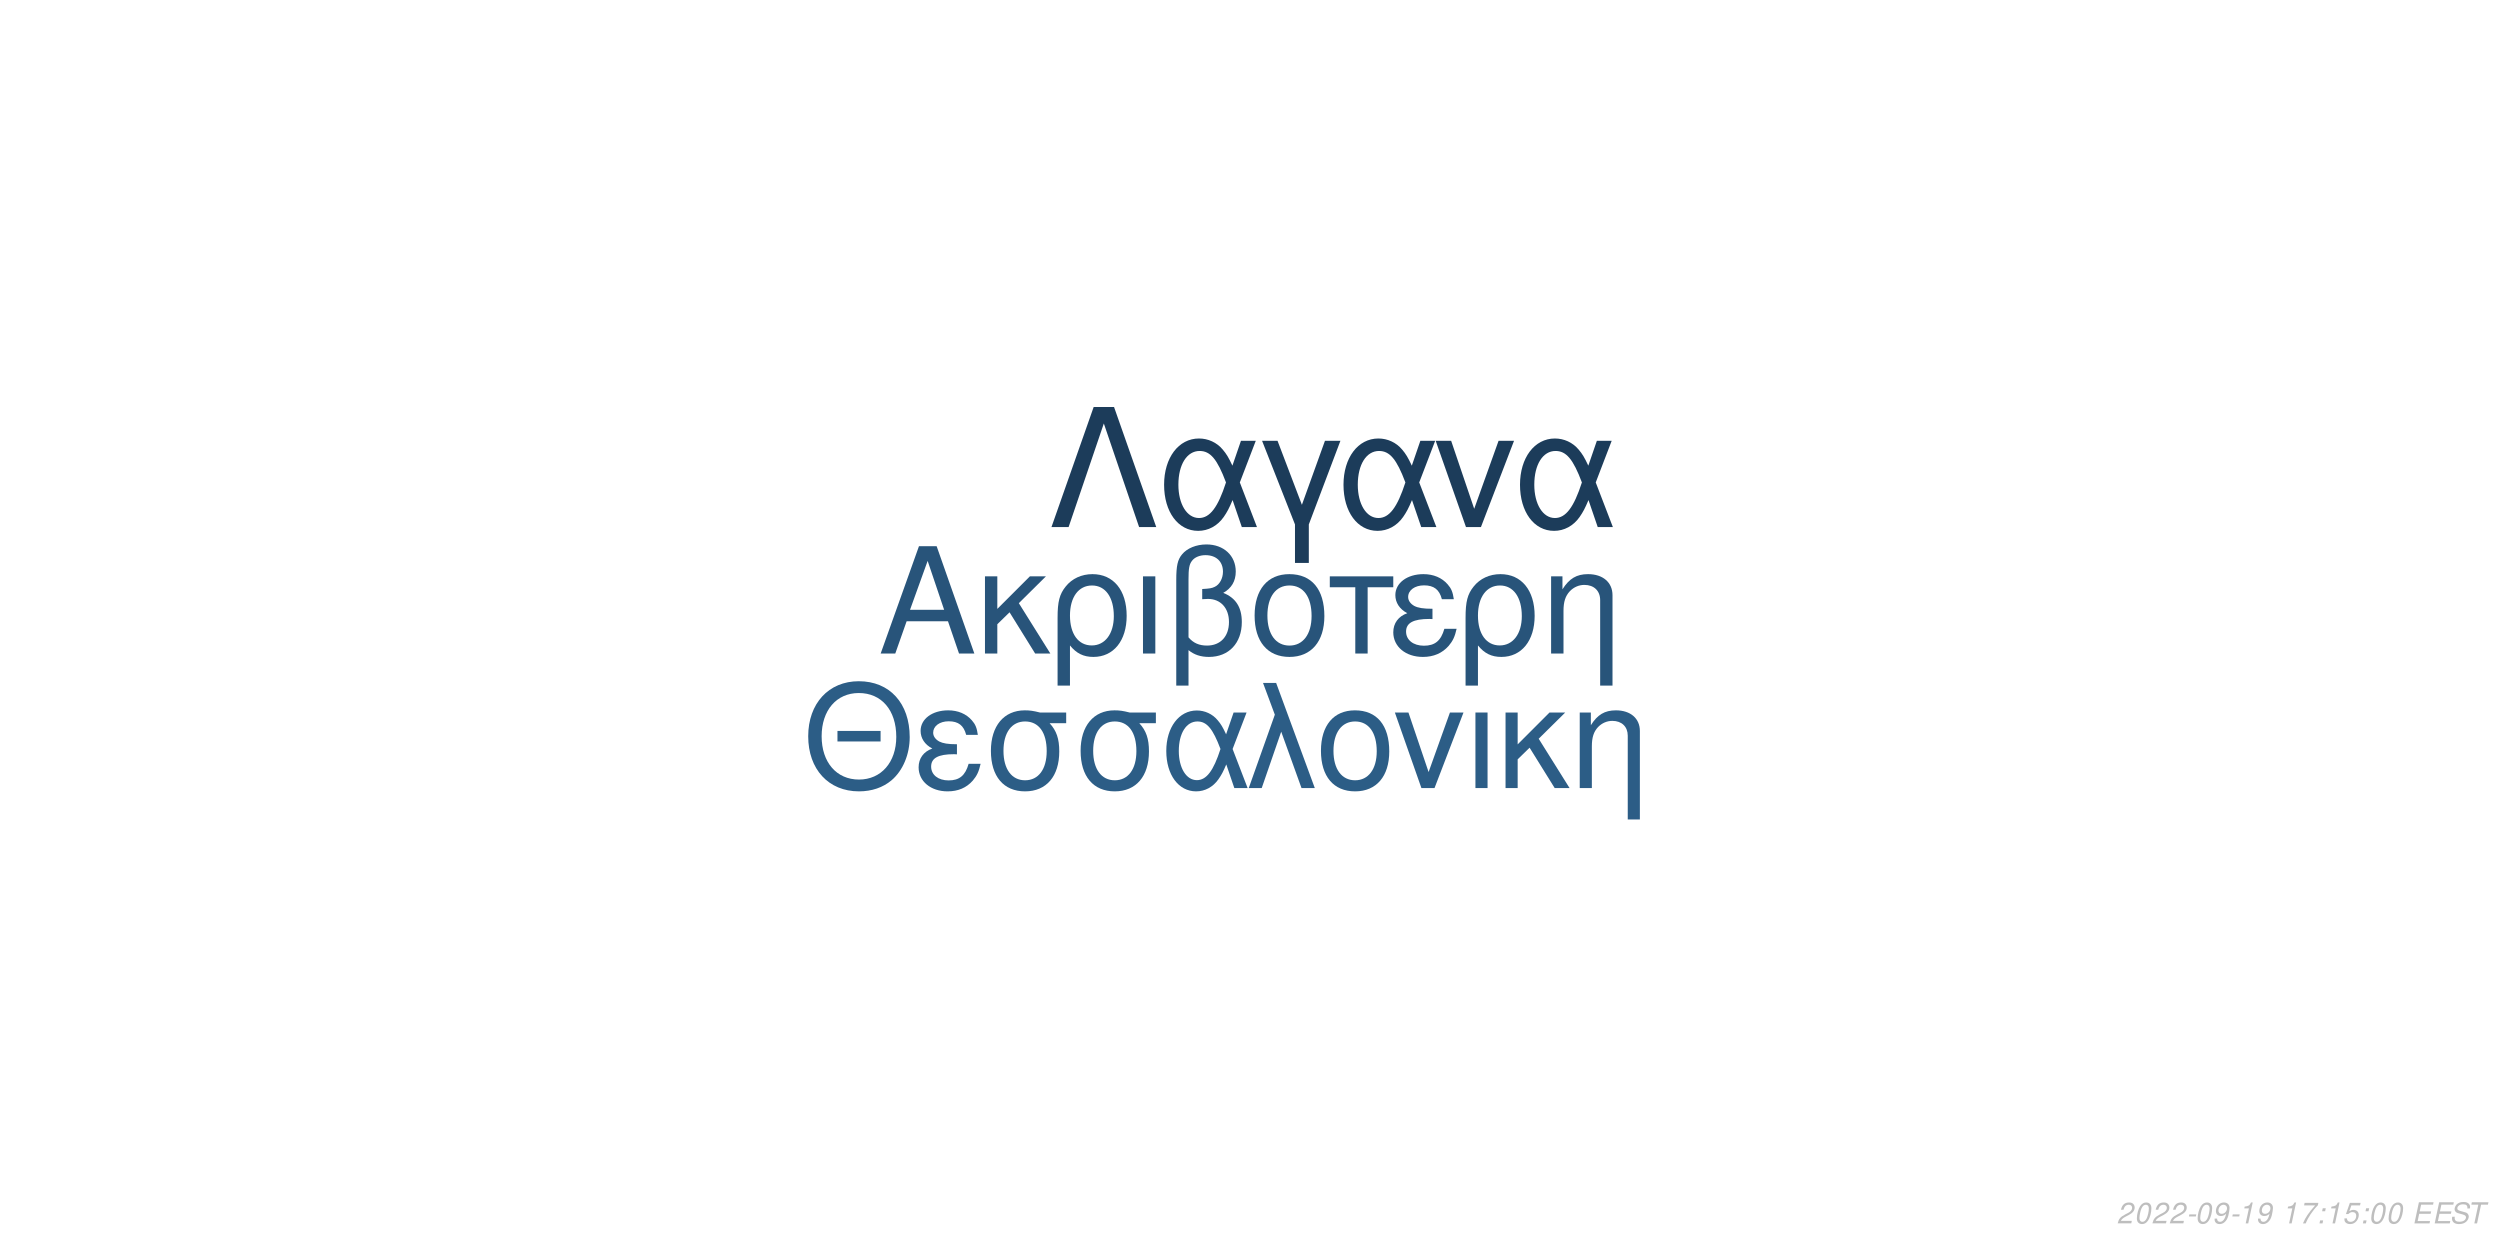
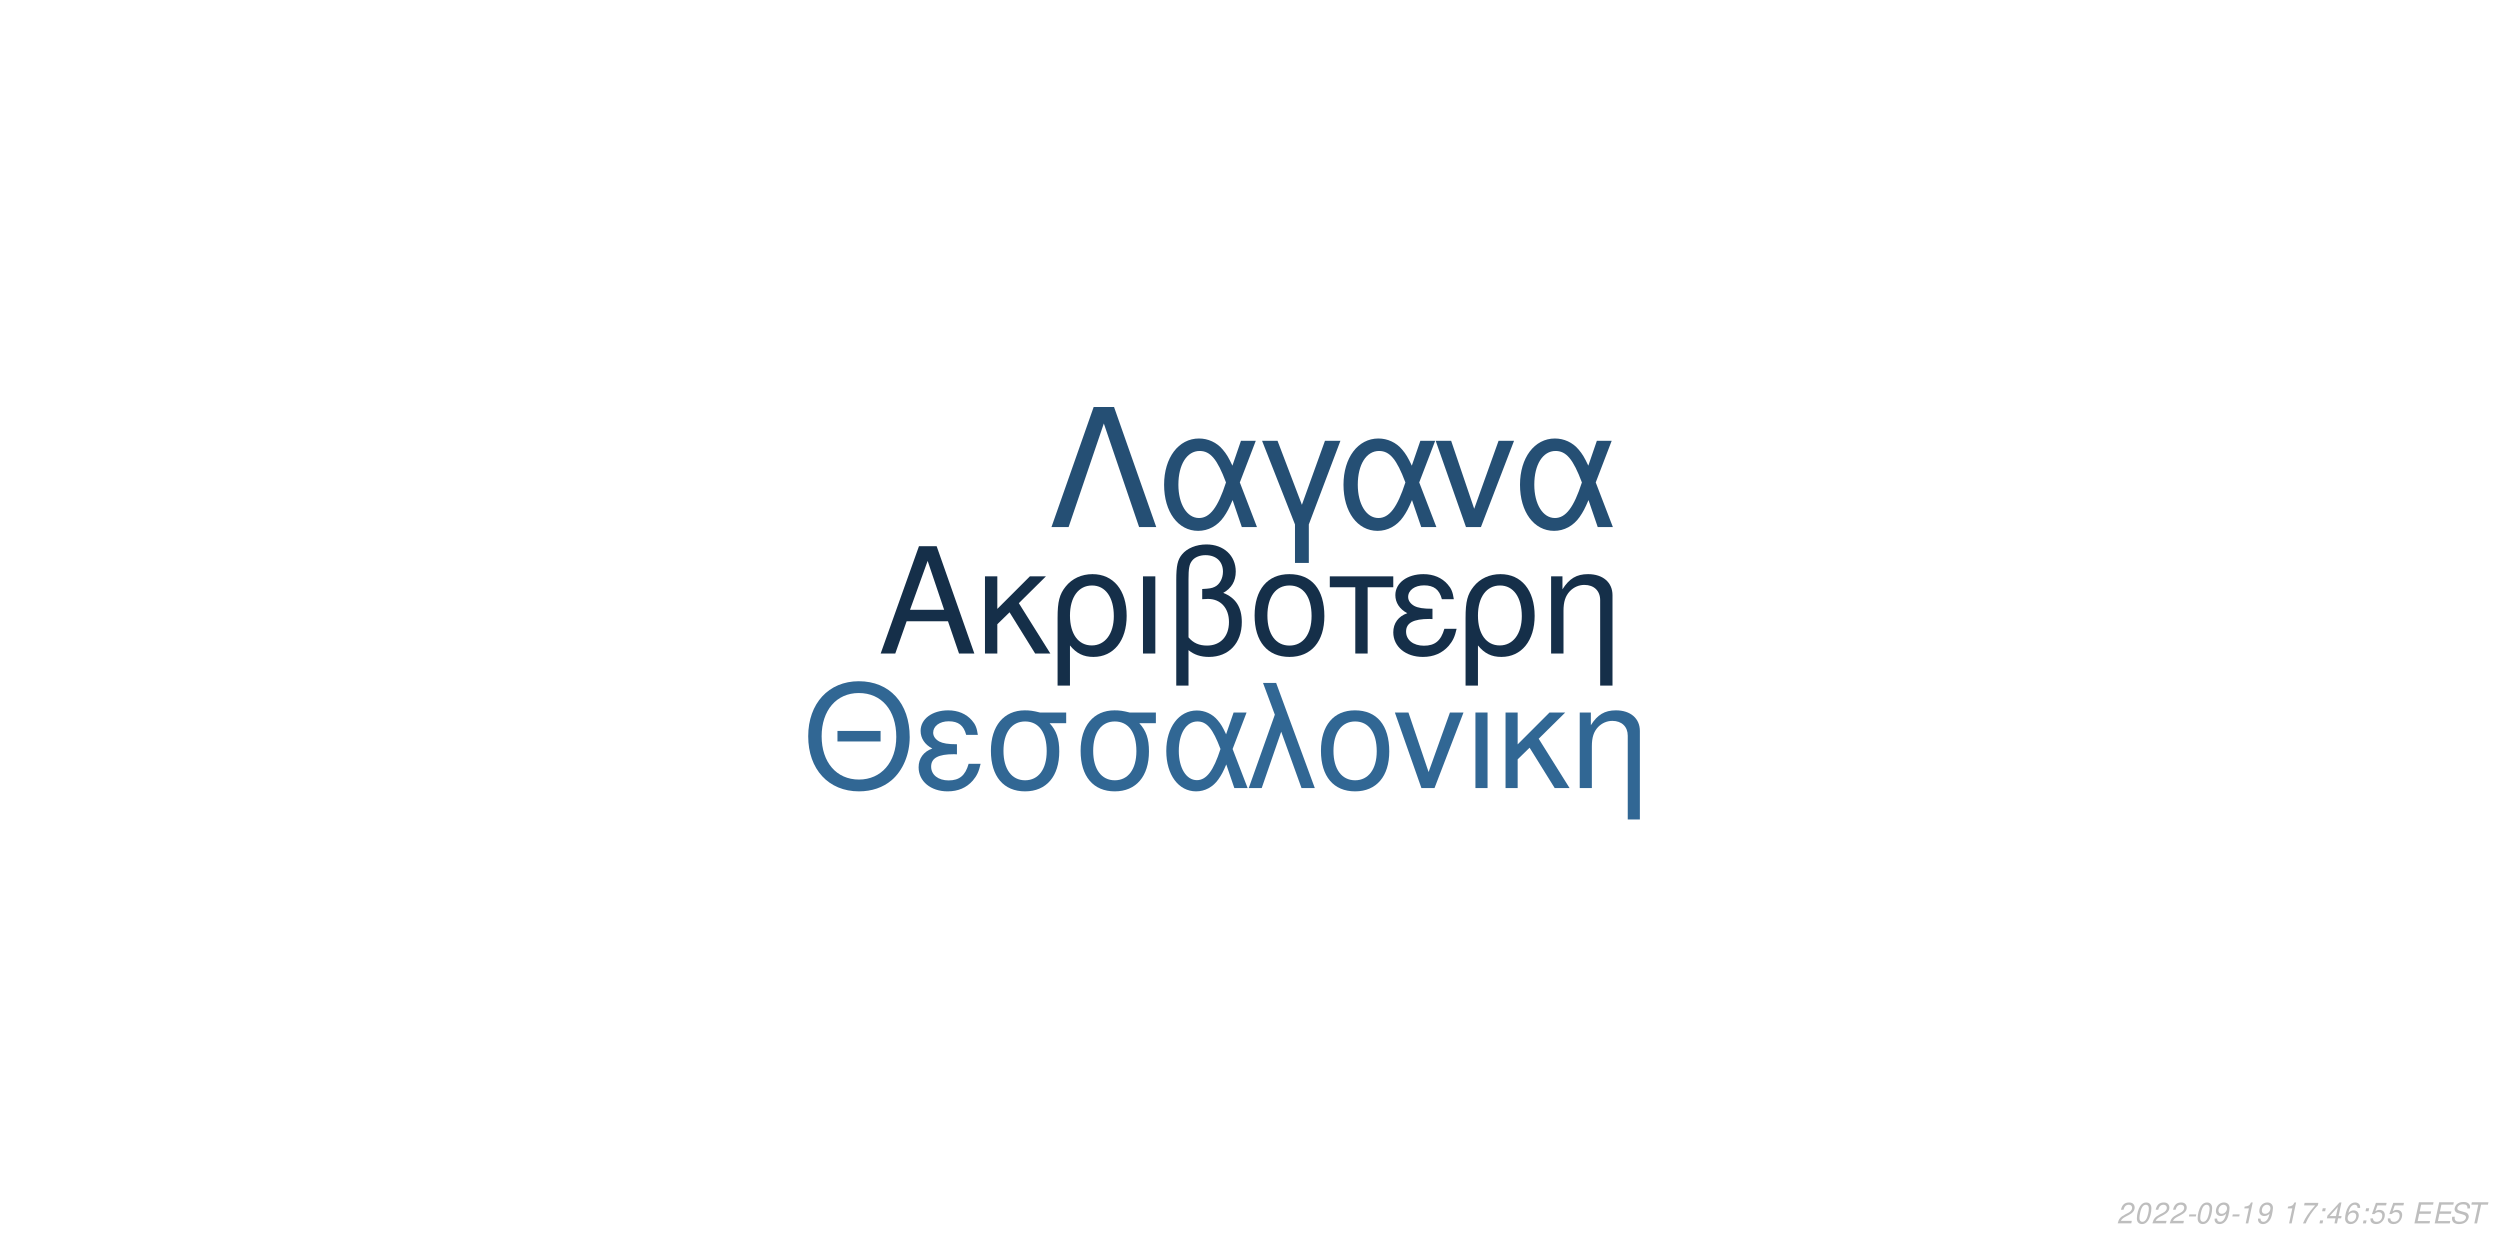
<svg xmlns="http://www.w3.org/2000/svg" xmlns:xlink="http://www.w3.org/1999/xlink" width="864pt" height="432pt" viewBox="0 0 864 432" version="1.1">
  <defs>
    <g>
      <symbol overflow="visible" id="glyph0-0">
        <path style="stroke:none;" d="" />
      </symbol>
      <symbol overflow="visible" id="glyph0-1">
        <path style="stroke:none;" d="M 24.125 -11.141 L 27.938 0 L 33.234 0 L 20.203 -37.094 L 14.094 -37.094 L 0.859 0 L 5.906 0 L 9.828 -11.141 Z M 22.797 -15.109 L 11 -15.109 L 17.094 -32.016 Z M 22.797 -15.109 " />
      </symbol>
      <symbol overflow="visible" id="glyph0-2">
        <path style="stroke:none;" d="M 7.172 -15.422 L 7.172 -26.672 L 2.906 -26.672 L 2.906 0 L 7.172 0 L 7.172 -10.125 L 11.406 -14.25 L 20.25 0 L 25.5 0 L 14.609 -17.406 L 23.969 -26.672 L 18.422 -26.672 Z M 7.172 -15.422 " />
      </symbol>
      <symbol overflow="visible" id="glyph0-3">
        <path style="stroke:none;" d="M 3 11.094 L 7.281 11.094 L 7.281 -2.797 C 9.516 -0.047 11.953 1.172 15.375 1.172 C 22.344 1.172 26.875 -4.422 26.875 -13.031 C 26.875 -21.891 22.297 -27.438 15.062 -27.438 C 11.297 -27.438 7.984 -25.906 5.797 -23.156 C 3.672 -20.516 3 -17.969 3 -12.359 Z M 14.906 -23.516 C 19.547 -23.516 22.438 -19.438 22.438 -12.922 C 22.438 -6.812 19.391 -2.797 14.812 -2.797 C 10.172 -2.797 7.281 -6.766 7.281 -13.125 C 7.281 -19.484 10.234 -23.516 14.906 -23.516 Z M 14.906 -23.516 " />
      </symbol>
      <symbol overflow="visible" id="glyph0-4">
        <path style="stroke:none;" d="M 3.516 0 L 7.781 0 L 7.781 -26.672 L 3.516 -26.672 Z M 3.516 0 " />
      </symbol>
      <symbol overflow="visible" id="glyph0-5">
        <path style="stroke:none;" d="M 4.016 11.094 L 8.25 11.094 L 8.25 -1.172 C 10.172 0.406 12.422 1.172 15.312 1.172 C 22.188 1.172 26.672 -3.609 26.672 -10.891 C 26.672 -15.984 24.578 -19.234 20.25 -20.969 C 23.109 -22.547 24.578 -25.031 24.578 -28.344 C 24.578 -33.844 20.406 -37.703 14.453 -37.703 C 10.938 -37.703 7.734 -36.391 6 -34.25 C 4.484 -32.422 4.016 -30.328 4.016 -25.391 Z M 8.25 -25.656 C 8.25 -29.359 8.5 -30.844 9.469 -32.062 C 10.375 -33.281 12.156 -34 14.094 -34 C 17.812 -34 20.156 -31.812 20.156 -28.297 C 20.156 -25.953 18.984 -23.812 17.297 -23.047 C 16.281 -22.547 15.469 -22.438 12.984 -22.297 L 12.984 -18.781 C 13.734 -18.828 14.344 -18.875 14.969 -18.875 C 19.344 -18.875 22.234 -15.719 22.234 -10.891 C 22.234 -5.906 19.281 -2.75 14.656 -2.75 C 11.953 -2.75 9.922 -3.609 8.25 -5.594 Z M 8.25 -25.656 " />
      </symbol>
      <symbol overflow="visible" id="glyph0-6">
        <path style="stroke:none;" d="M 14.094 -27.438 C 6.562 -27.438 2.094 -22.094 2.094 -13.125 C 2.094 -4.125 6.562 1.172 14.141 1.172 C 21.672 1.172 26.203 -4.172 26.203 -12.922 C 26.203 -22.188 21.828 -27.438 14.094 -27.438 Z M 14.141 -23.516 C 18.938 -23.516 21.781 -19.594 21.781 -12.984 C 21.781 -6.672 18.828 -2.75 14.141 -2.75 C 9.422 -2.75 6.516 -6.672 6.516 -13.125 C 6.516 -19.594 9.422 -23.516 14.141 -23.516 Z M 14.141 -23.516 " />
      </symbol>
      <symbol overflow="visible" id="glyph0-7">
        <path style="stroke:none;" d="M 7.891 0 L 12.156 0 L 12.156 -22.906 L 21.016 -22.906 L 21.016 -26.672 L -0.922 -26.672 L -0.922 -22.906 L 7.891 -22.906 Z M 7.891 0 " />
      </symbol>
      <symbol overflow="visible" id="glyph0-8">
        <path style="stroke:none;" d="M 14.562 -15.469 C 11.344 -15.469 9.562 -15.781 8.297 -16.438 C 6.922 -17.203 6.156 -18.328 6.156 -19.547 C 6.156 -21.891 8.453 -23.562 11.656 -23.562 C 15.062 -23.562 16.953 -22.094 17.812 -18.781 L 21.938 -18.781 C 21.578 -21.266 21.062 -22.5 19.797 -23.922 C 17.812 -26.203 14.906 -27.438 11.453 -27.438 C 5.797 -27.438 1.734 -24.375 1.734 -20.203 C 1.734 -17.609 3.156 -15.375 5.859 -13.938 C 2.797 -12.875 1.016 -10.484 1.016 -7.328 C 1.016 -2.391 5.297 1.172 11.25 1.172 C 14.969 1.172 17.906 -0.109 20.156 -2.641 C 21.578 -4.328 22.297 -5.797 22.906 -8.547 L 18.672 -8.547 C 17.5 -4.422 15.422 -2.703 11.609 -2.703 C 7.938 -2.703 5.438 -4.688 5.438 -7.578 C 5.438 -10.578 7.938 -11.953 13.484 -11.953 C 13.641 -11.953 14.094 -11.953 14.562 -11.906 Z M 14.562 -15.469 " />
      </symbol>
      <symbol overflow="visible" id="glyph0-9">
        <path style="stroke:none;" d="M 3.562 -26.672 L 3.562 0 L 7.844 0 L 7.844 -14.703 C 7.844 -17.906 8.5 -19.891 10.031 -21.531 C 11.406 -22.953 13.188 -23.719 15.062 -23.719 C 18.375 -23.719 20.516 -21.672 20.516 -18.469 L 20.516 11.094 L 24.781 11.094 L 24.781 -20.156 C 24.781 -24.578 21.469 -27.438 16.328 -27.438 C 12.359 -27.438 9.828 -25.906 7.484 -22.188 L 7.484 -26.672 Z M 3.562 -26.672 " />
      </symbol>
      <symbol overflow="visible" id="glyph1-0">
        <path style="stroke:none;" d="" />
      </symbol>
      <symbol overflow="visible" id="glyph1-1">
        <path style="stroke:none;" d="M 26.859 -19.734 L 11.953 -19.734 L 11.953 -16.094 L 26.859 -16.094 Z M 19.328 -36.922 C 8.922 -36.922 1.844 -29.25 1.844 -17.891 C 1.844 -6.484 8.875 1.141 19.391 1.141 C 23.812 1.141 27.703 -0.203 30.641 -2.688 C 34.578 -6.031 36.922 -11.656 36.922 -17.594 C 36.922 -29.297 30 -36.922 19.328 -36.922 Z M 19.328 -32.844 C 27.203 -32.844 32.281 -26.906 32.281 -17.688 C 32.281 -8.922 27.062 -2.938 19.391 -2.938 C 11.609 -2.938 6.484 -8.922 6.484 -17.891 C 6.484 -26.859 11.609 -32.844 19.328 -32.844 Z M 19.328 -32.844 " />
      </symbol>
      <symbol overflow="visible" id="glyph1-2">
        <path style="stroke:none;" d="M 14.25 -15.141 C 11.109 -15.141 9.375 -15.453 8.125 -16.094 C 6.781 -16.844 6.031 -17.938 6.031 -19.141 C 6.031 -21.422 8.266 -23.078 11.406 -23.078 C 14.75 -23.078 16.594 -21.625 17.438 -18.391 L 21.469 -18.391 C 21.125 -20.828 20.625 -22.031 19.391 -23.422 C 17.438 -25.656 14.594 -26.859 11.219 -26.859 C 5.688 -26.859 1.688 -23.875 1.688 -19.781 C 1.688 -17.234 3.094 -15.047 5.734 -13.656 C 2.734 -12.609 1 -10.266 1 -7.172 C 1 -2.344 5.188 1.141 11.016 1.141 C 14.656 1.141 17.547 -0.094 19.734 -2.594 C 21.125 -4.234 21.828 -5.688 22.422 -8.375 L 18.281 -8.375 C 17.141 -4.328 15.094 -2.641 11.359 -2.641 C 7.766 -2.641 5.328 -4.578 5.328 -7.422 C 5.328 -10.359 7.766 -11.703 13.203 -11.703 C 13.359 -11.703 13.797 -11.703 14.25 -11.656 Z M 14.25 -15.141 " />
      </symbol>
      <symbol overflow="visible" id="glyph1-3">
        <path style="stroke:none;" d="M 29 -26.109 L 19.938 -26.109 C 17.594 -26.703 16.438 -26.859 14.703 -26.859 C 7.469 -26.859 2.984 -21.469 2.984 -12.859 C 2.984 -4.031 7.375 1.141 14.797 1.141 C 22.172 1.141 26.609 -4.078 26.609 -12.656 C 26.609 -17.047 25.656 -19.828 23.266 -22.422 L 29 -22.422 Z M 14.797 -23.016 C 19.531 -23.016 22.266 -19.234 22.266 -12.75 C 22.266 -6.531 19.438 -2.688 14.797 -2.688 C 10.172 -2.688 7.328 -6.531 7.328 -12.859 C 7.328 -19.188 10.172 -23.016 14.797 -23.016 Z M 14.797 -23.016 " />
      </symbol>
      <symbol overflow="visible" id="glyph1-4">
        <path style="stroke:none;" d="M 29.344 -26.109 L 24.859 -26.109 L 22.266 -18.578 C 21.125 -21.031 20.484 -22.125 19.328 -23.469 C 17.547 -25.609 14.906 -26.812 12.156 -26.812 C 5.984 -26.812 1.594 -20.984 1.594 -12.812 C 1.594 -4.578 5.828 1.141 11.906 1.141 C 14.953 1.141 17.734 -0.344 19.625 -3.047 C 20.672 -4.531 21.281 -5.688 22.328 -8.172 L 25.109 0 L 29.703 0 L 24.516 -13.5 Z M 20.328 -13.5 C 17.891 -5.922 15.453 -2.734 12.156 -2.734 C 8.516 -2.734 5.922 -6.922 5.922 -12.812 C 5.922 -18.938 8.516 -23.016 12.359 -23.016 C 15.594 -23.016 17.688 -20.531 20.328 -13.5 Z M 20.328 -13.5 " />
      </symbol>
      <symbol overflow="visible" id="glyph1-5">
        <path style="stroke:none;" d="M 1.094 0 L 5.578 0 L 12.312 -19.484 L 19.328 0 L 23.922 0 L 10.562 -36.328 L 6.031 -36.328 L 10.109 -25.359 Z M 1.094 0 " />
      </symbol>
      <symbol overflow="visible" id="glyph1-6">
        <path style="stroke:none;" d="M 13.797 -26.859 C 6.422 -26.859 2.047 -21.625 2.047 -12.859 C 2.047 -4.031 6.422 1.141 13.859 1.141 C 21.234 1.141 25.656 -4.078 25.656 -12.656 C 25.656 -21.719 21.375 -26.859 13.797 -26.859 Z M 13.859 -23.016 C 18.531 -23.016 21.328 -19.188 21.328 -12.703 C 21.328 -6.531 18.438 -2.688 13.859 -2.688 C 9.219 -2.688 6.375 -6.531 6.375 -12.859 C 6.375 -19.188 9.219 -23.016 13.859 -23.016 Z M 13.859 -23.016 " />
      </symbol>
      <symbol overflow="visible" id="glyph1-7">
        <path style="stroke:none;" d="M 14.297 0 L 24.312 -26.109 L 19.625 -26.109 L 12.25 -5.531 L 5.281 -26.109 L 0.594 -26.109 L 9.766 0 Z M 14.297 0 " />
      </symbol>
      <symbol overflow="visible" id="glyph1-8">
        <path style="stroke:none;" d="M 3.438 0 L 7.625 0 L 7.625 -26.109 L 3.438 -26.109 Z M 3.438 0 " />
      </symbol>
      <symbol overflow="visible" id="glyph1-9">
        <path style="stroke:none;" d="M 7.031 -15.094 L 7.031 -26.109 L 2.844 -26.109 L 2.844 0 L 7.031 0 L 7.031 -9.922 L 11.156 -13.953 L 19.828 0 L 24.969 0 L 14.297 -17.047 L 23.469 -26.109 L 18.031 -26.109 Z M 7.031 -15.094 " />
      </symbol>
      <symbol overflow="visible" id="glyph1-10">
        <path style="stroke:none;" d="M 3.484 -26.109 L 3.484 0 L 7.672 0 L 7.672 -14.406 C 7.672 -17.547 8.328 -19.484 9.812 -21.078 C 11.156 -22.469 12.906 -23.219 14.75 -23.219 C 17.984 -23.219 20.078 -21.234 20.078 -18.094 L 20.078 10.859 L 24.266 10.859 L 24.266 -19.734 C 24.266 -24.062 21.031 -26.859 16 -26.859 C 12.109 -26.859 9.609 -25.359 7.328 -21.719 L 7.328 -26.109 Z M 3.484 -26.109 " />
      </symbol>
      <symbol overflow="visible" id="glyph2-0">
        <path style="stroke:none;" d="" />
      </symbol>
      <symbol overflow="visible" id="glyph2-1">
        <path style="stroke:none;" d="M 22.531 -41.484 L 15.484 -41.484 L 0.906 0 L 6.828 0 L 19 -35.797 L 31.188 0 L 37.109 0 Z M 22.531 -41.484 " />
      </symbol>
      <symbol overflow="visible" id="glyph2-2">
        <path style="stroke:none;" d="M 33.516 -29.812 L 28.391 -29.812 L 25.438 -21.219 C 24.125 -24.016 23.391 -25.266 22.078 -26.797 C 20.031 -29.25 17.016 -30.609 13.891 -30.609 C 6.828 -30.609 1.828 -23.953 1.828 -14.625 C 1.828 -5.234 6.656 1.312 13.594 1.312 C 17.078 1.312 20.266 -0.391 22.422 -3.469 C 23.609 -5.172 24.297 -6.484 25.5 -9.328 L 28.688 0 L 33.922 0 L 28 -15.422 Z M 23.219 -15.422 C 20.422 -6.766 17.641 -3.125 13.891 -3.125 C 9.734 -3.125 6.766 -7.906 6.766 -14.625 C 6.766 -21.625 9.734 -26.297 14.109 -26.297 C 17.812 -26.297 20.203 -23.453 23.219 -15.422 Z M 23.219 -15.422 " />
      </symbol>
      <symbol overflow="visible" id="glyph2-3">
        <path style="stroke:none;" d="M 12.062 12.406 L 16.844 12.406 L 16.844 -0.906 L 27.766 -29.812 L 22.422 -29.812 L 14.453 -7.688 L 6.031 -29.812 L 0.688 -29.812 L 12.062 -0.906 Z M 12.062 12.406 " />
      </symbol>
      <symbol overflow="visible" id="glyph2-4">
        <path style="stroke:none;" d="M 16.328 0 L 27.766 -29.812 L 22.422 -29.812 L 14 -6.312 L 6.031 -29.812 L 0.688 -29.812 L 11.156 0 Z M 16.328 0 " />
      </symbol>
      <symbol overflow="visible" id="glyph3-0">
        <path style="stroke:none;" d="" />
      </symbol>
      <symbol overflow="visible" id="glyph3-1">
        <path style="stroke:none;" d="M 5.234 -0.875 L 1.469 -0.875 C 1.641 -1.375 2.203 -1.891 3.109 -2.344 L 4.234 -2.938 C 5.562 -3.625 6.219 -4.469 6.219 -5.484 C 6.219 -5.938 6.062 -6.359 5.797 -6.656 C 5.469 -7.047 4.984 -7.234 4.312 -7.234 C 2.766 -7.234 1.891 -6.453 1.484 -4.734 L 2.375 -4.734 C 2.484 -5.188 2.609 -5.484 2.797 -5.75 C 3.094 -6.203 3.609 -6.453 4.188 -6.453 C 4.891 -6.453 5.344 -6.031 5.344 -5.375 C 5.344 -4.703 4.859 -4.094 4.016 -3.656 L 2.984 -3.125 C 1.234 -2.188 0.797 -1.656 0.344 -0.016 L 5.047 -0.016 Z M 5.234 -0.875 " />
      </symbol>
      <symbol overflow="visible" id="glyph3-2">
        <path style="stroke:none;" d="M 4.203 -7.234 C 3.375 -7.234 2.688 -6.812 2.125 -5.984 C 1.484 -5.047 0.984 -3.188 0.984 -1.734 C 0.984 -1.109 1.172 -0.562 1.484 -0.266 C 1.797 0.047 2.281 0.234 2.766 0.234 C 3.625 0.234 4.281 -0.156 4.859 -1.016 C 5.516 -1.953 6 -3.797 6 -5.266 C 6 -6.5 5.328 -7.234 4.203 -7.234 Z M 4.094 -6.453 C 4.734 -6.453 5.125 -5.984 5.125 -5.156 C 5.125 -4.203 4.781 -2.625 4.406 -1.812 C 3.984 -0.938 3.516 -0.547 2.875 -0.547 C 2.25 -0.547 1.875 -1.031 1.875 -1.828 C 1.875 -2.797 2.203 -4.344 2.594 -5.203 C 2.984 -6.047 3.453 -6.453 4.094 -6.453 Z M 4.094 -6.453 " />
      </symbol>
      <symbol overflow="visible" id="glyph3-3">
        <path style="stroke:none;" d="M 3.516 -3.125 L 1.125 -3.125 L 0.969 -2.406 L 3.359 -2.406 Z M 3.516 -3.125 " />
      </symbol>
      <symbol overflow="visible" id="glyph3-4">
        <path style="stroke:none;" d="M 0.844 -1.656 C 0.844 -1.547 0.844 -1.438 0.844 -1.375 C 0.844 -0.406 1.531 0.234 2.578 0.234 C 3.203 0.234 3.766 0.016 4.297 -0.438 C 4.938 -1 5.312 -1.656 5.594 -2.719 C 5.844 -3.672 6.016 -4.766 6.016 -5.375 C 6.016 -5.844 5.844 -6.328 5.547 -6.656 C 5.203 -7.031 4.703 -7.234 4.062 -7.234 C 2.516 -7.234 1.297 -5.938 1.297 -4.266 C 1.297 -3.203 1.984 -2.547 3.047 -2.547 C 3.484 -2.547 3.953 -2.672 4.281 -2.891 C 4.406 -2.984 4.547 -3.078 4.828 -3.344 C 4.438 -1.484 3.703 -0.547 2.703 -0.547 C 2.109 -0.547 1.719 -0.938 1.719 -1.547 L 1.719 -1.656 Z M 3.953 -6.453 C 4.625 -6.453 5.141 -5.953 5.141 -5.281 C 5.141 -4.188 4.312 -3.312 3.297 -3.312 C 2.594 -3.312 2.172 -3.734 2.172 -4.453 C 2.172 -5.562 2.984 -6.453 3.953 -6.453 Z M 3.953 -6.453 " />
      </symbol>
      <symbol overflow="visible" id="glyph3-5">
        <path style="stroke:none;" d="M 3.703 -5.188 L 2.594 0 L 3.469 0 L 5.016 -7.234 L 4.438 -7.234 C 3.906 -6.156 3.688 -6.016 2.234 -5.812 L 2.109 -5.188 Z M 3.703 -5.188 " />
      </symbol>
      <symbol overflow="visible" id="glyph3-6">
        <path style="stroke:none;" d="" />
      </symbol>
      <symbol overflow="visible" id="glyph3-7">
        <path style="stroke:none;" d="M 6.703 -7.094 L 1.953 -7.094 L 1.766 -6.219 L 5.594 -6.219 C 3.344 -3.688 2.266 -2.109 1.375 0 L 2.344 0 C 3.031 -1.906 4.828 -4.594 6.547 -6.281 Z M 6.703 -7.094 " />
      </symbol>
      <symbol overflow="visible" id="glyph3-8">
        <path style="stroke:none;" d="M 2.359 -1.031 L 1.312 -1.031 L 1.094 0 L 2.141 0 Z M 3.266 -5.234 L 2.219 -5.234 L 2 -4.203 L 3.047 -4.203 Z M 3.266 -5.234 " />
      </symbol>
      <symbol overflow="visible" id="glyph3-9">
+         <path style="stroke:none;" d="M 3.625 -1.75 L 3.266 0 L 4.141 0 L 4.516 -1.75 L 5.562 -1.75 L 5.734 -2.531 L 4.688 -2.531 L 5.688 -7.234 L 5.016 -7.234 L 0.844 -2.672 L 0.641 -1.75 Z M 3.797 -2.531 L 1.594 -2.531 L 4.469 -5.703 Z M 3.797 -2.531 " />
+       </symbol>
+       <symbol overflow="visible" id="glyph3-10">
+         <path style="stroke:none;" d="M 6.125 -5.344 L 6.141 -5.625 C 6.141 -6.609 5.453 -7.234 4.391 -7.234 C 3.438 -7.234 2.641 -6.719 2.016 -5.703 C 1.422 -4.781 0.938 -2.953 0.938 -1.688 C 0.938 -0.516 1.688 0.234 2.859 0.234 C 3.703 0.234 4.438 -0.156 5 -0.875 C 5.406 -1.422 5.672 -2.156 5.672 -2.766 C 5.672 -3.812 4.969 -4.5 3.906 -4.5 C 3.234 -4.5 2.672 -4.234 2.094 -3.625 C 2.406 -5.375 3.234 -6.453 4.25 -6.453 C 4.703 -6.453 5.062 -6.234 5.172 -5.844 C 5.203 -5.719 5.234 -5.578 5.25 -5.344 Z M 3.656 -3.734 C 4.344 -3.734 4.797 -3.281 4.797 -2.625 C 4.797 -1.469 3.984 -0.547 2.984 -0.547 C 2.297 -0.547 1.812 -1.047 1.812 -1.766 C 1.812 -2.859 2.625 -3.734 3.656 -3.734 Z M 3.656 -3.734 " />
+       </symbol>
+       <symbol overflow="visible" id="glyph3-11">
        <path style="stroke:none;" d="M 6.297 -7.094 L 2.594 -7.094 L 1.234 -3.234 L 2.047 -3.234 C 2.656 -3.766 2.938 -3.906 3.531 -3.906 C 4.328 -3.906 4.797 -3.453 4.797 -2.688 C 4.797 -1.438 3.969 -0.547 2.828 -0.547 C 2.031 -0.547 1.609 -0.938 1.578 -1.734 L 0.703 -1.734 L 0.703 -1.516 C 0.703 -0.938 0.844 -0.547 1.188 -0.266 C 1.562 0.062 2.078 0.234 2.703 0.234 C 3.656 0.234 4.391 -0.156 4.984 -0.922 C 5.422 -1.5 5.672 -2.234 5.672 -2.953 C 5.672 -4 4.938 -4.672 3.812 -4.672 C 3.328 -4.672 2.906 -4.547 2.406 -4.234 L 3.109 -6.219 L 6.109 -6.219 Z M 6.297 -7.094 " />
      </symbol>
-       <symbol overflow="visible" id="glyph3-10">
+       <symbol overflow="visible" id="glyph3-12">
        <path style="stroke:none;" d="M 2.547 -3.312 L 6.5 -3.312 L 6.688 -4.141 L 2.719 -4.141 L 3.219 -6.469 L 7.344 -6.469 L 7.516 -7.297 L 2.453 -7.297 L 0.906 0 L 6.125 0 L 6.297 -0.812 L 2.016 -0.812 Z M 2.547 -3.312 " />
      </symbol>
-       <symbol overflow="visible" id="glyph3-11">
+       <symbol overflow="visible" id="glyph3-13">
        <path style="stroke:none;" d="M 7.062 -5.156 C 7.125 -5.438 7.141 -5.562 7.141 -5.703 C 7.141 -6.156 6.938 -6.594 6.594 -6.891 C 6.188 -7.25 5.656 -7.406 4.875 -7.406 C 3.844 -7.406 3.047 -7.125 2.5 -6.562 C 2.094 -6.141 1.781 -5.438 1.781 -4.922 C 1.781 -4.297 2.219 -3.766 2.891 -3.562 L 4.594 -3.094 C 5.406 -2.859 5.734 -2.578 5.734 -2.094 C 5.734 -1.781 5.547 -1.406 5.266 -1.141 C 4.844 -0.766 4.266 -0.578 3.453 -0.578 C 2.328 -0.578 1.812 -0.984 1.812 -1.906 C 1.812 -2.047 1.812 -2.125 1.844 -2.312 L 0.984 -2.312 C 0.906 -2.062 0.891 -1.906 0.891 -1.688 C 0.891 -0.484 1.797 0.234 3.297 0.234 C 4.359 0.234 5.234 -0.062 5.812 -0.609 C 6.344 -1.078 6.688 -1.797 6.688 -2.375 C 6.688 -2.641 6.609 -2.906 6.453 -3.156 C 6.234 -3.5 5.938 -3.703 5.469 -3.828 L 3.75 -4.312 C 2.984 -4.547 2.734 -4.734 2.734 -5.188 C 2.734 -5.547 2.875 -5.844 3.188 -6.109 C 3.547 -6.438 4.031 -6.594 4.703 -6.594 C 5.266 -6.594 5.688 -6.484 5.906 -6.297 C 6.094 -6.125 6.219 -5.797 6.219 -5.516 C 6.219 -5.422 6.203 -5.344 6.188 -5.156 Z M 7.062 -5.156 " />
      </symbol>
-       <symbol overflow="visible" id="glyph3-12">
+       <symbol overflow="visible" id="glyph3-14">
        <path style="stroke:none;" d="M 4.938 -6.469 L 7.312 -6.469 L 7.484 -7.297 L 1.75 -7.297 L 1.578 -6.469 L 3.984 -6.469 L 2.609 0 L 3.547 0 Z M 4.938 -6.469 " />
      </symbol>
    </g>
  </defs>
  <g id="surface1">
    <rect x="0" y="0" width="864" height="432" style="fill:rgb(100%,100%,100%);fill-opacity:1;stroke:none;" />
-     <g style="fill:rgb(15.686%,32.941%,47.843%);fill-opacity:1;">
+     <g style="fill:rgb(8.235%,18.431%,28.627%);fill-opacity:1;">
      <use xlink:href="#glyph0-1" x="303.5" y="225.861" />
      <use xlink:href="#glyph0-2" x="337.5" y="225.861" />
      <use xlink:href="#glyph0-3" x="362.5" y="225.861" />
      <use xlink:href="#glyph0-4" x="391.5" y="225.861" />
      <use xlink:href="#glyph0-5" x="402.5" y="225.861" />
      <use xlink:href="#glyph0-6" x="431.5" y="225.861" />
      <use xlink:href="#glyph0-7" x="460.5" y="225.861" />
      <use xlink:href="#glyph0-8" x="480.5" y="225.861" />
      <use xlink:href="#glyph0-3" x="503.5" y="225.861" />
      <use xlink:href="#glyph0-9" x="532.5" y="225.861" />
    </g>
-     <g style="fill:rgb(17.255%,36.471%,52.549%);fill-opacity:1;">
+     <g style="fill:rgb(19.216%,40.392%,58.039%);fill-opacity:1;">
      <use xlink:href="#glyph1-1" x="277.473" y="272.354" />
      <use xlink:href="#glyph1-2" x="316.473" y="272.354" />
      <use xlink:href="#glyph1-3" x="339.473" y="272.354" />
      <use xlink:href="#glyph1-3" x="370.473" y="272.354" />
      <use xlink:href="#glyph1-4" x="401.473" y="272.354" />
      <use xlink:href="#glyph1-5" x="430.473" y="272.354" />
      <use xlink:href="#glyph1-6" x="454.473" y="272.354" />
      <use xlink:href="#glyph1-7" x="481.473" y="272.354" />
      <use xlink:href="#glyph1-8" x="506.473" y="272.354" />
      <use xlink:href="#glyph1-9" x="517.473" y="272.354" />
      <use xlink:href="#glyph1-10" x="542.473" y="272.354" />
    </g>
-     <g style="fill:rgb(10.98%,23.529%,35.294%);fill-opacity:1;">
+     <g style="fill:rgb(14.51%,30.98%,45.49%);fill-opacity:1;">
      <use xlink:href="#glyph2-1" x="362.484" y="182.152" />
      <use xlink:href="#glyph2-2" x="400.484" y="182.152" />
      <use xlink:href="#glyph2-3" x="435.484" y="182.152" />
      <use xlink:href="#glyph2-2" x="462.484" y="182.152" />
      <use xlink:href="#glyph2-4" x="495.484" y="182.152" />
      <use xlink:href="#glyph2-2" x="523.484" y="182.152" />
    </g>
    <g style="fill:rgb(74.51%,74.51%,74.51%);fill-opacity:1;">
      <use xlink:href="#glyph3-1" x="731.52" y="422.81" />
      <use xlink:href="#glyph3-2" x="737.52" y="422.81" />
      <use xlink:href="#glyph3-1" x="743.52" y="422.81" />
      <use xlink:href="#glyph3-1" x="749.52" y="422.81" />
      <use xlink:href="#glyph3-3" x="755.52" y="422.81" />
      <use xlink:href="#glyph3-2" x="758.52" y="422.81" />
      <use xlink:href="#glyph3-4" x="764.52" y="422.81" />
      <use xlink:href="#glyph3-3" x="770.52" y="422.81" />
      <use xlink:href="#glyph3-5" x="773.52" y="422.81" />
      <use xlink:href="#glyph3-4" x="779.52" y="422.81" />
      <use xlink:href="#glyph3-6" x="785.52" y="422.81" />
      <use xlink:href="#glyph3-5" x="788.52" y="422.81" />
      <use xlink:href="#glyph3-7" x="794.52" y="422.81" />
      <use xlink:href="#glyph3-8" x="800.52" y="422.81" />
-       <use xlink:href="#glyph3-5" x="803.52" y="422.81" />
-       <use xlink:href="#glyph3-9" x="809.52" y="422.81" />
+       <use xlink:href="#glyph3-9" x="803.52" y="422.81" />
+       <use xlink:href="#glyph3-10" x="809.52" y="422.81" />
      <use xlink:href="#glyph3-8" x="815.52" y="422.81" />
-       <use xlink:href="#glyph3-2" x="818.52" y="422.81" />
-       <use xlink:href="#glyph3-2" x="824.52" y="422.81" />
+       <use xlink:href="#glyph3-11" x="818.52" y="422.81" />
+       <use xlink:href="#glyph3-11" x="824.52" y="422.81" />
      <use xlink:href="#glyph3-6" x="830.52" y="422.81" />
-       <use xlink:href="#glyph3-10" x="833.52" y="422.81" />
-       <use xlink:href="#glyph3-10" x="840.52" y="422.81" />
-       <use xlink:href="#glyph3-11" x="846.52" y="422.81" />
-       <use xlink:href="#glyph3-12" x="852.52" y="422.81" />
+       <use xlink:href="#glyph3-12" x="833.52" y="422.81" />
+       <use xlink:href="#glyph3-12" x="840.52" y="422.81" />
+       <use xlink:href="#glyph3-13" x="846.52" y="422.81" />
+       <use xlink:href="#glyph3-14" x="852.52" y="422.81" />
    </g>
  </g>
</svg>
